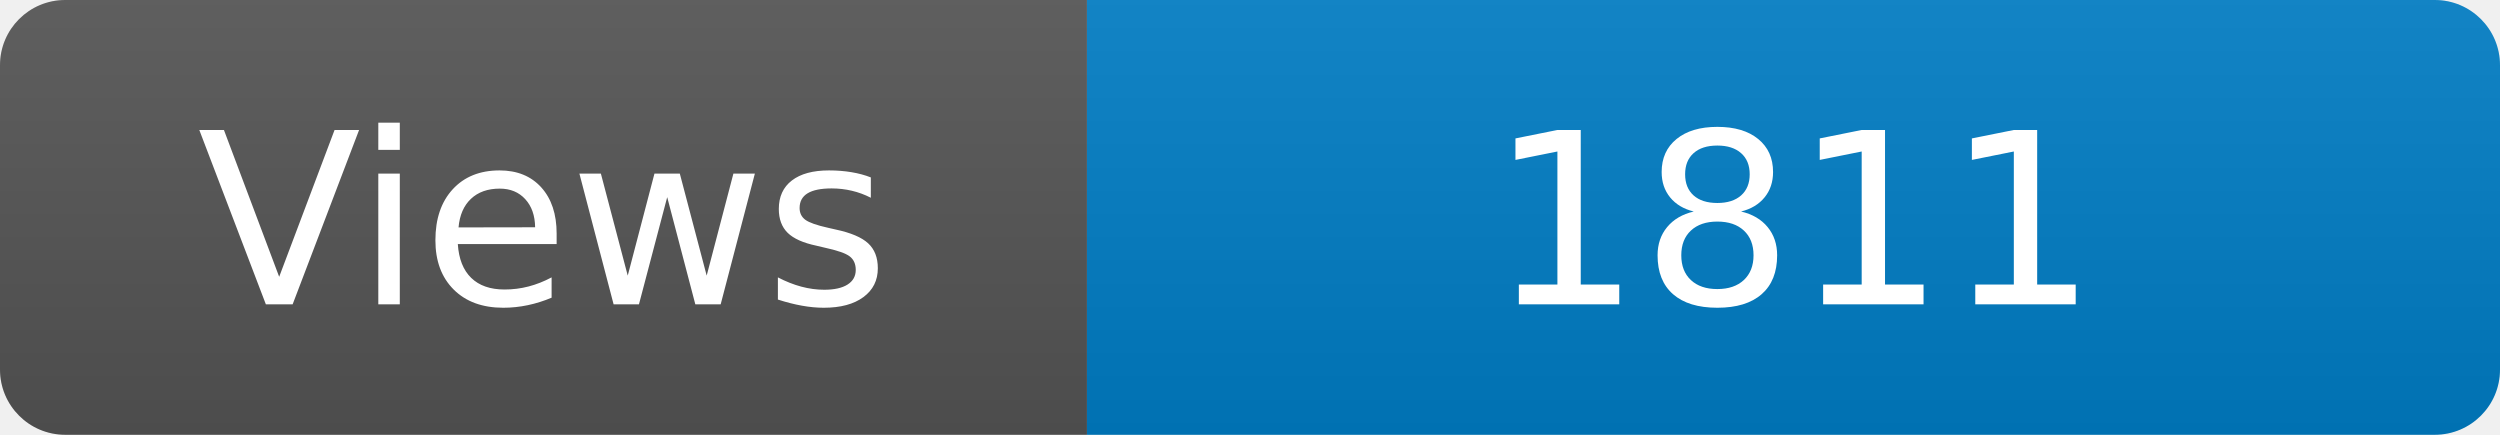
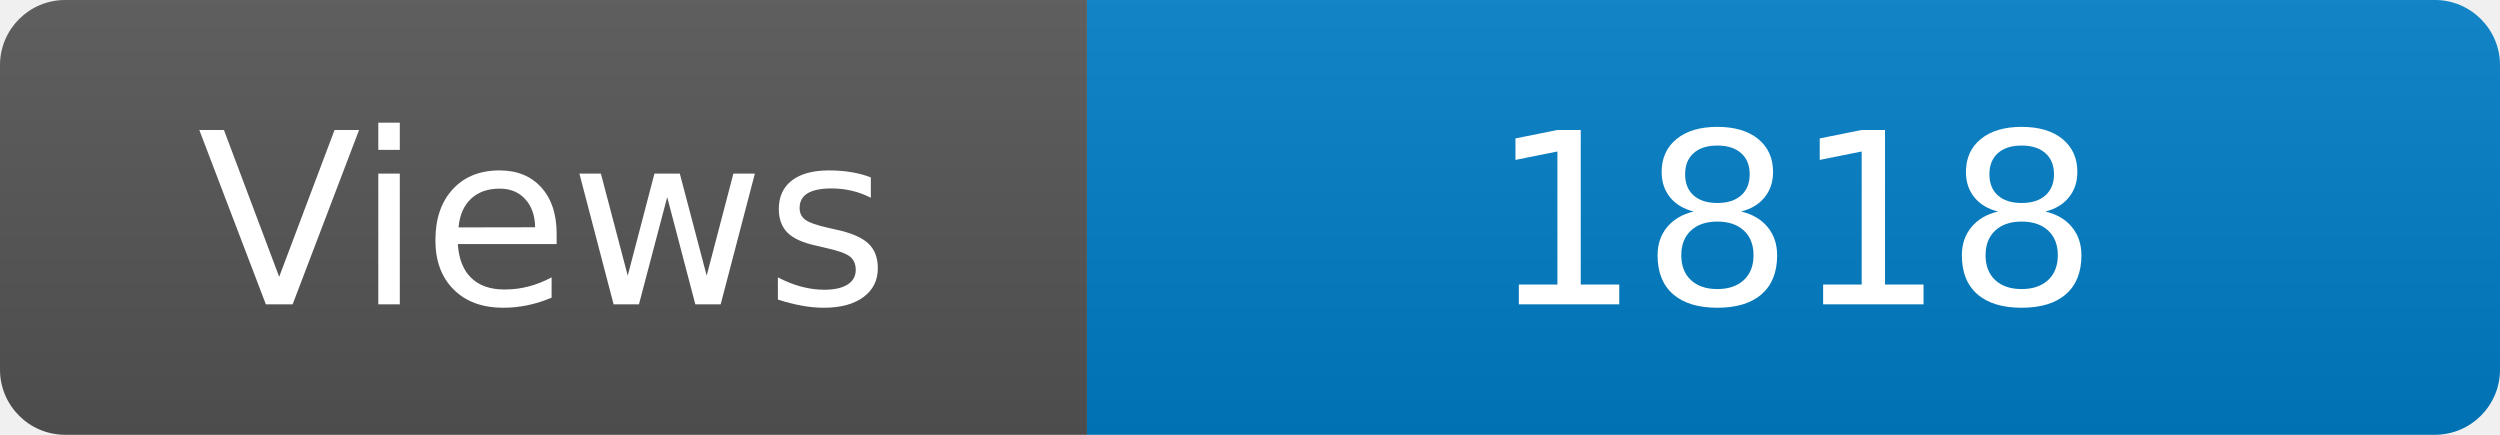
<svg xmlns="http://www.w3.org/2000/svg" width="115" height="20" role="img" aria-label="Maintained?: yes">
  <linearGradient id="s" x2="0" y2="100%">
    <stop offset="0" stop-color="#bbb" stop-opacity=".1" />
    <stop offset="1" stop-opacity=".1" />
  </linearGradient>
  <clipPath id="r">
    <rect width="115" height="20" rx="3" fill="#fff" />
  </clipPath>
  <g clip-path="url(#r)">
    <rect width="50" height="20" fill="#555" />
    <rect x="50" width="160" height="20" fill="#007ec6" />
    <rect width="115" height="20" fill="url(#s)" />
  </g>
  <g fill="#fff" text-anchor="middle" font-family="Verdana,Geneva,DejaVu Sans,sans-serif" font-size="110">
    <text x="250" y="140" transform="scale(.1)" fill="#fff">Views</text>
-     <text x="825" y="140" transform="scale(.1)" fill="#fff">1811</text>
+     <text x="825" y="140" transform="scale(.1)" fill="#fff">1818</text>
  </g>
</svg>
